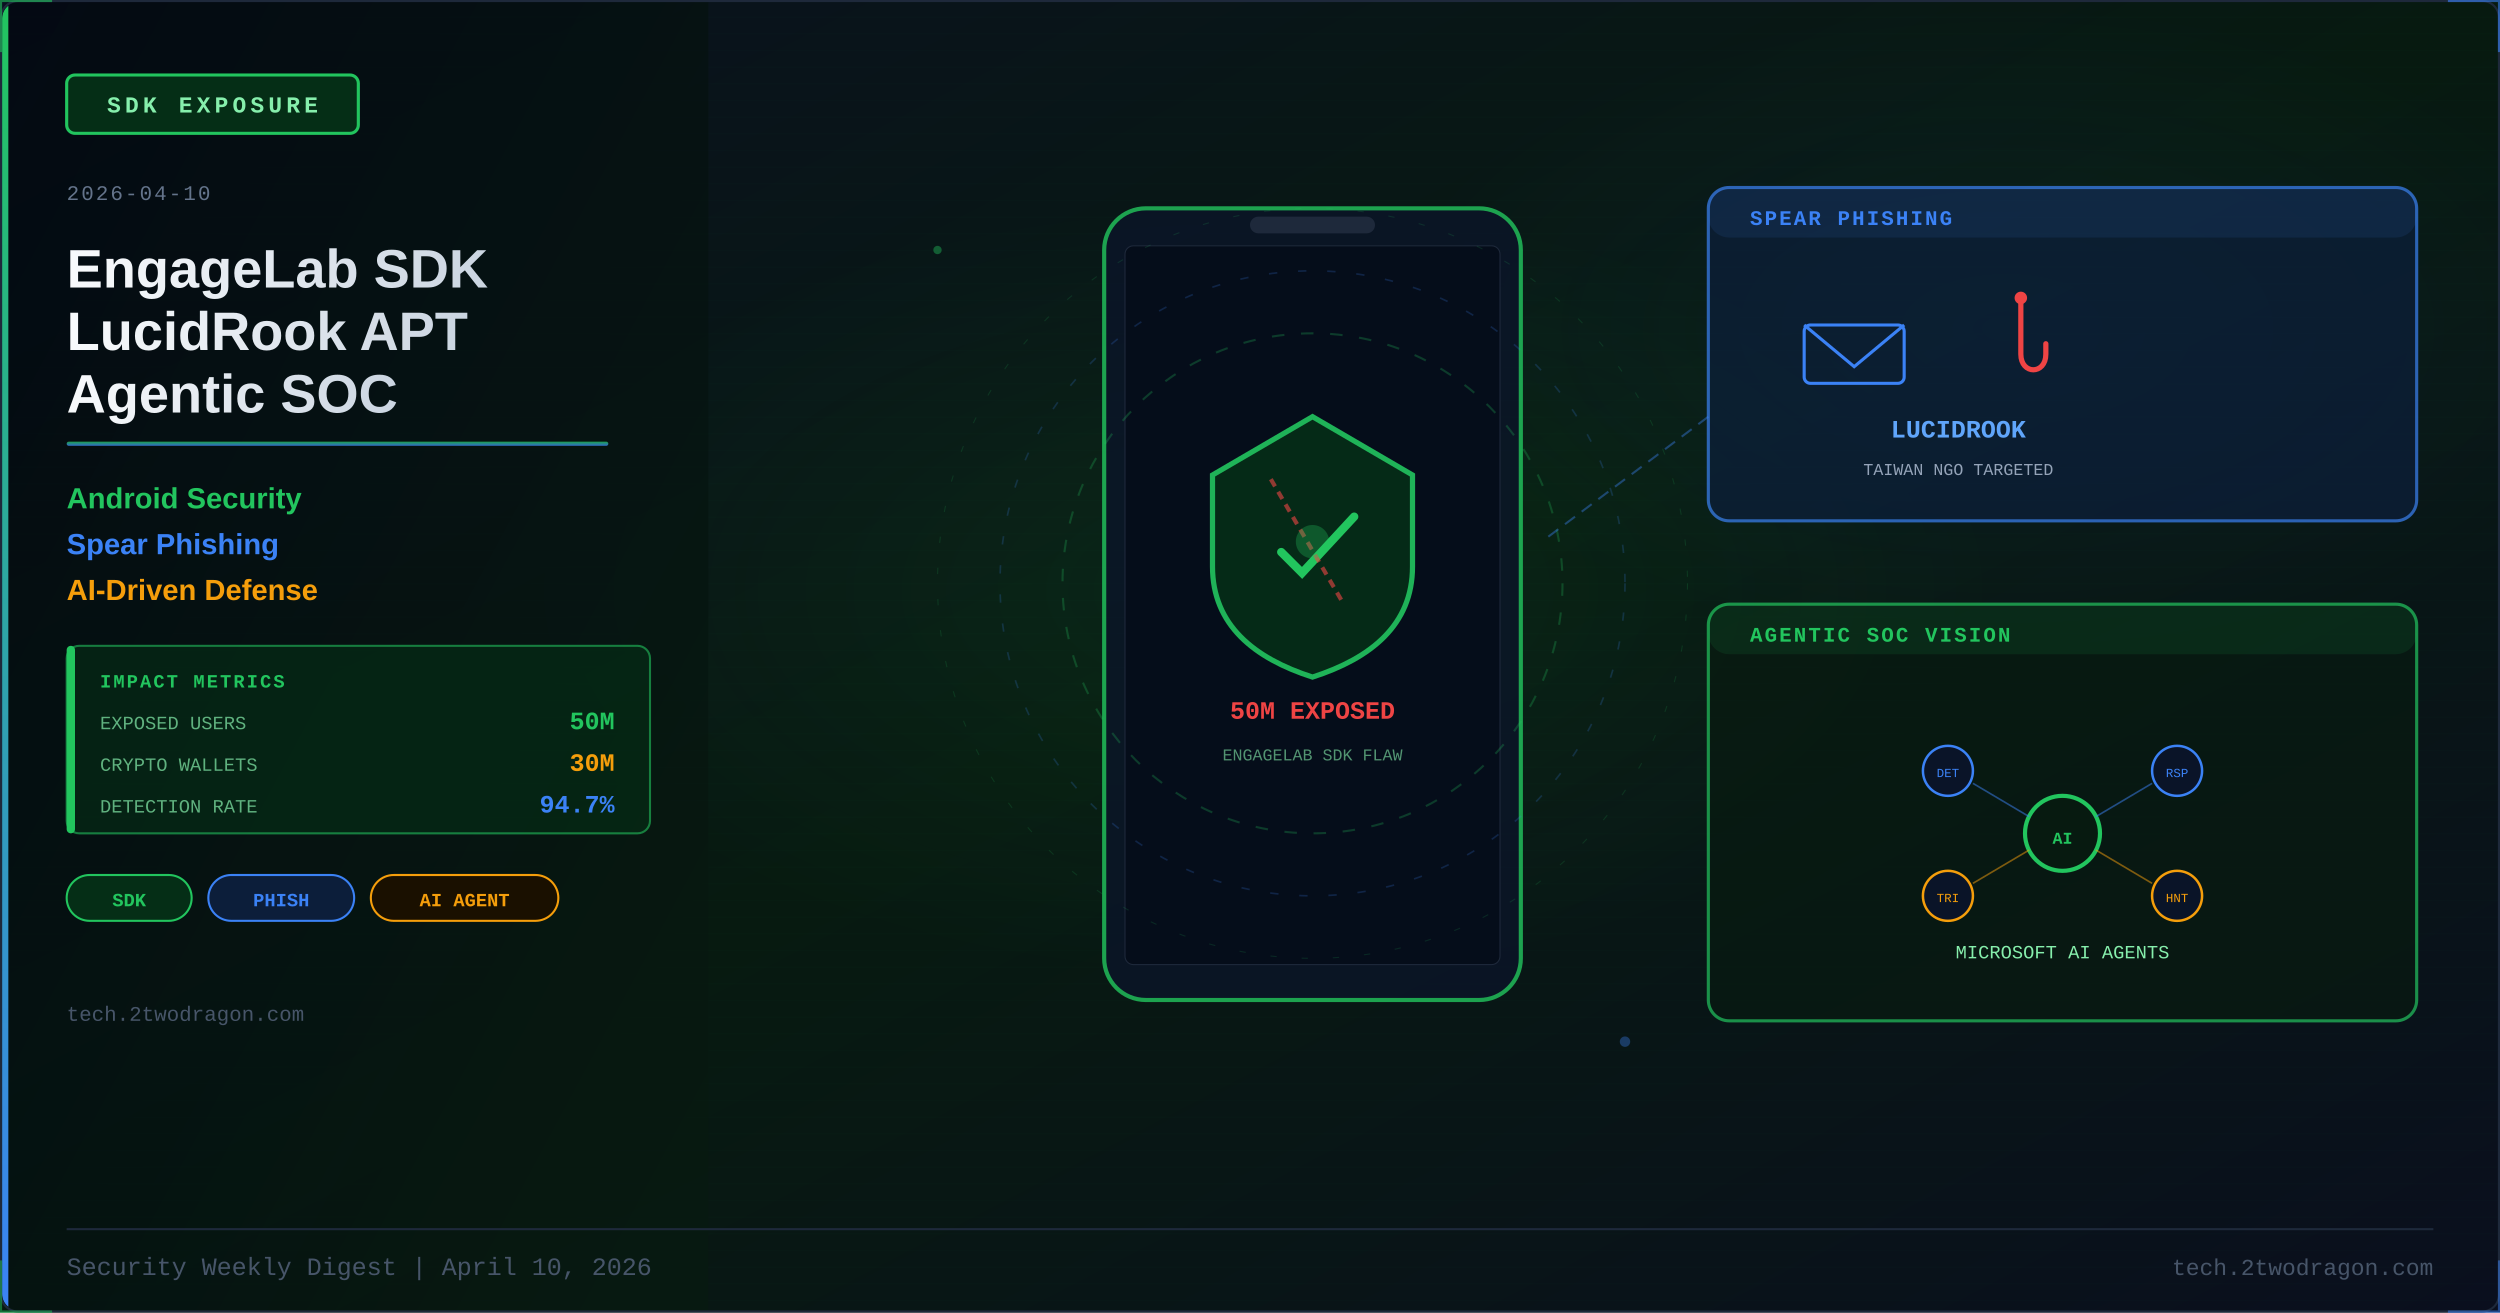
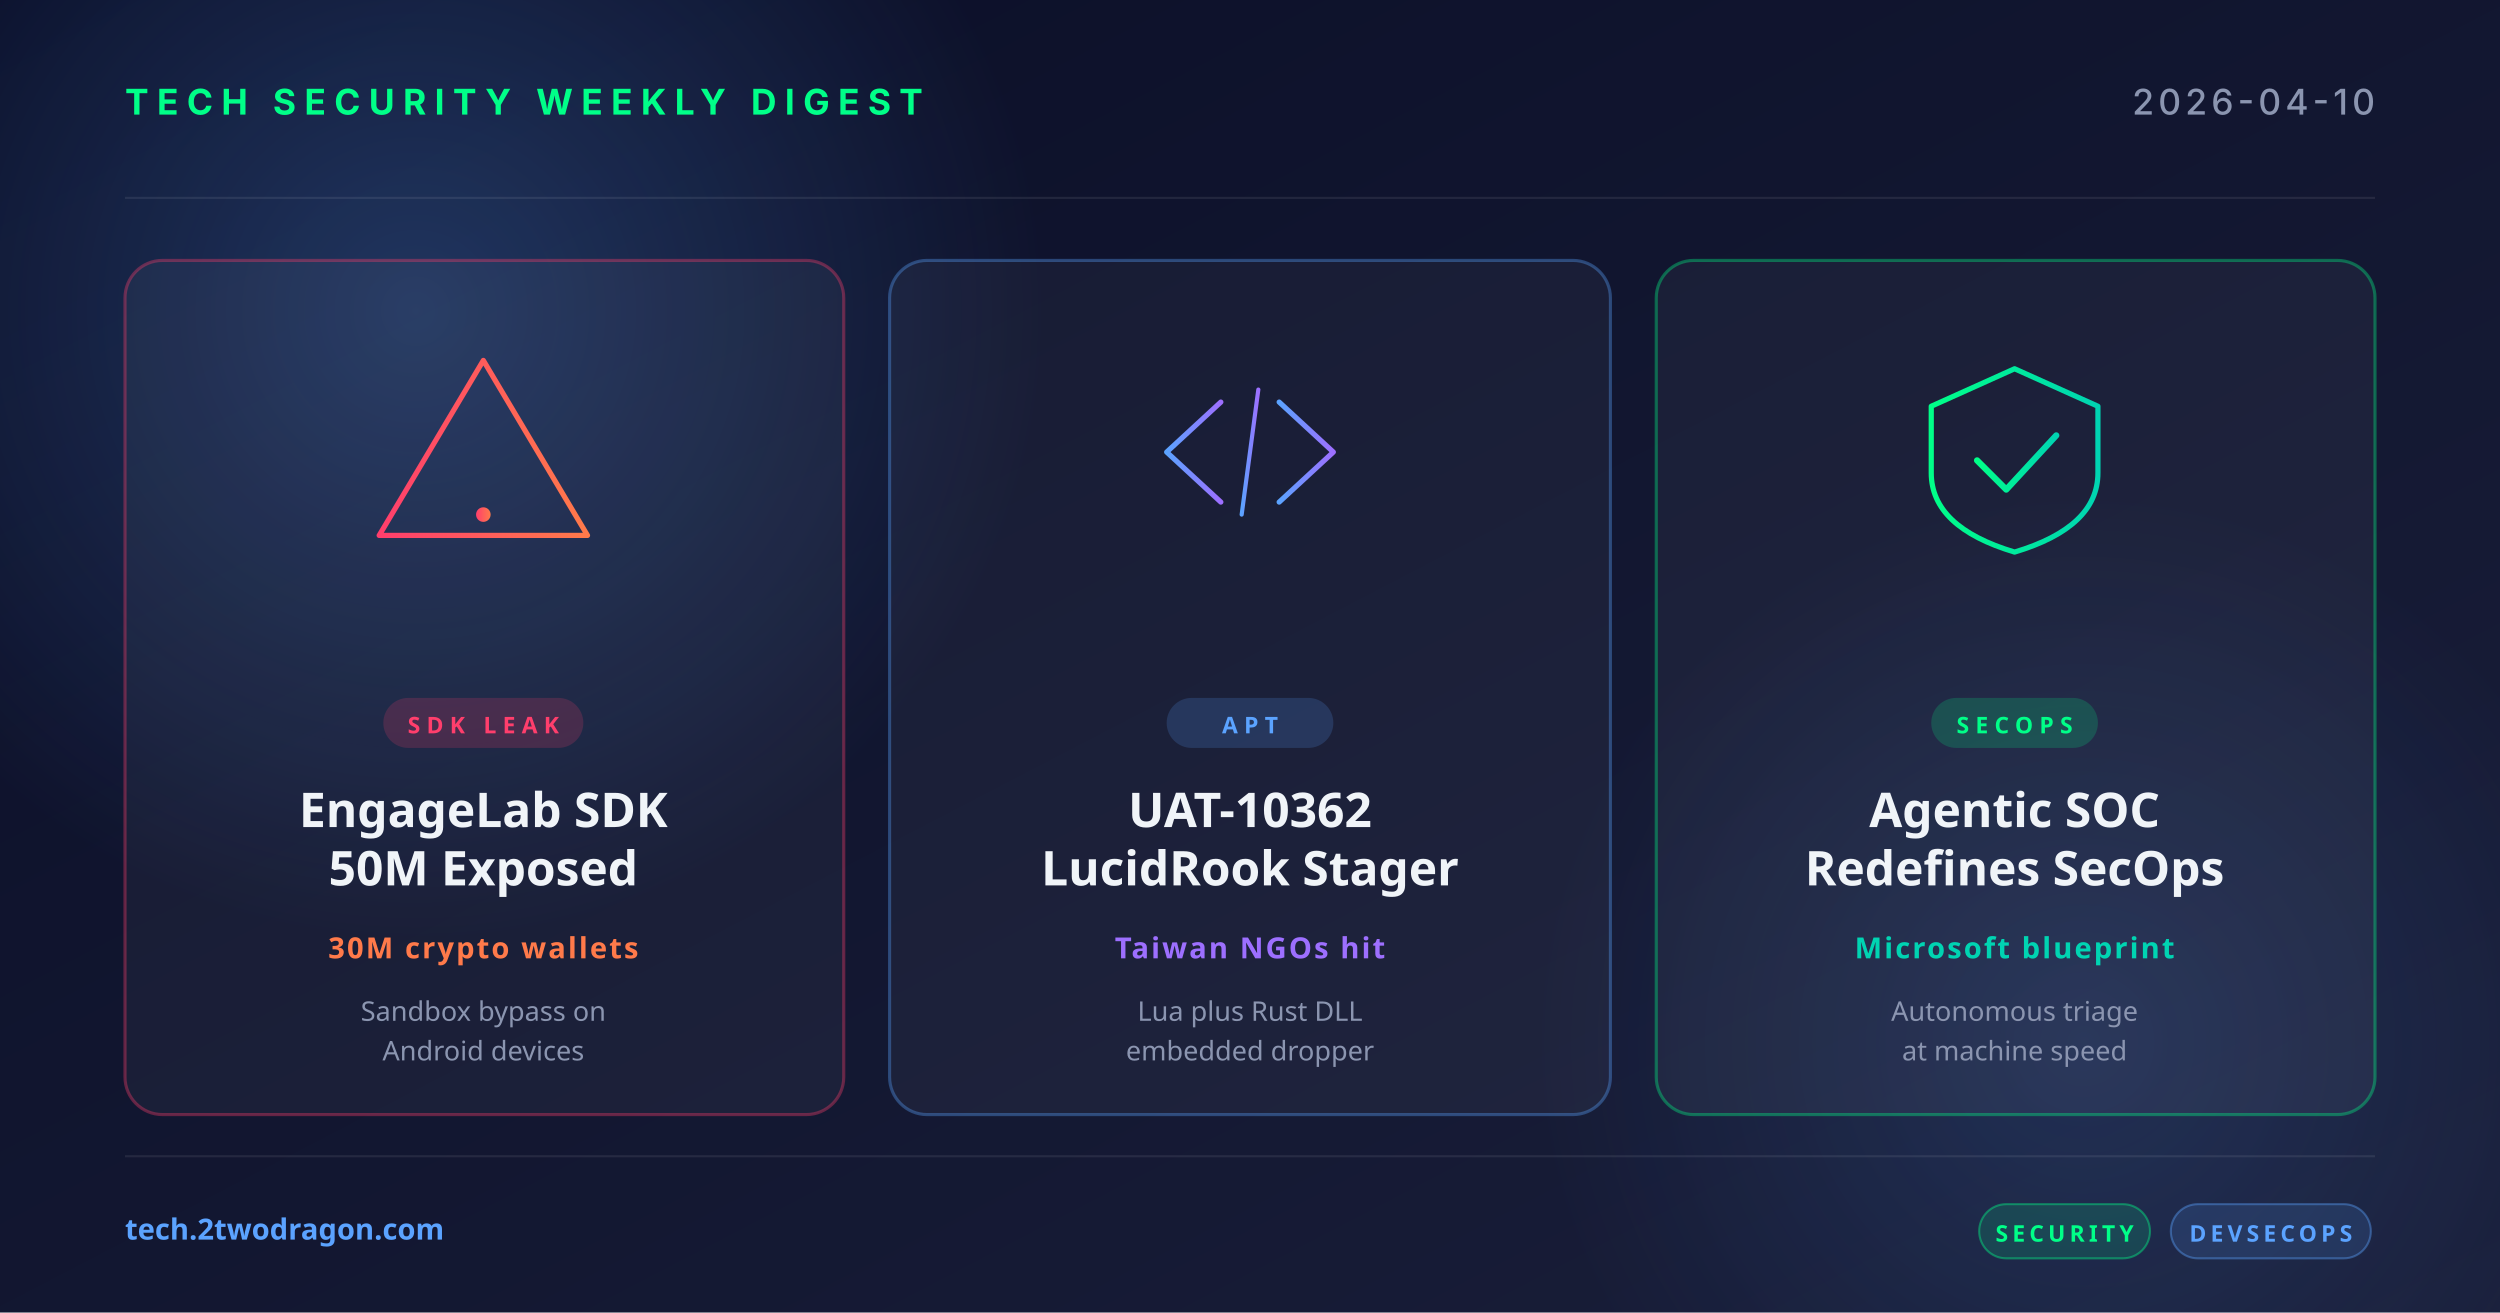
- <svg xmlns="http://www.w3.org/2000/svg" viewBox="0 0 1200 630" width="1200" height="630">
+ <svg xmlns="http://www.w3.org/2000/svg" width="1200" height="630" viewBox="0 0 1200 630">
  <defs>
-     <linearGradient id="apr10bg" x1="0%" y1="0%" x2="100%" y2="100%">
-       <stop offset="0%" stop-color="#0a1020" />
-       <stop offset="50%" stop-color="#071a10" />
-       <stop offset="100%" stop-color="#0a0f1e" />
+     <linearGradient id="bg" x1="0" y1="0" x2="1" y2="1">
+       <stop offset="0" stop-color="#0a0e27" />
+       <stop offset="1" stop-color="#1a1f3a" />
    </linearGradient>
-     <linearGradient id="apr10accent" x1="0%" y1="0%" x2="0%" y2="100%">
-       <stop offset="0%" stop-color="#22c55e" />
-       <stop offset="100%" stop-color="#3b82f6" />
+     <linearGradient id="accentRed" x1="0" y1="0" x2="1" y2="0">
+       <stop offset="0" stop-color="#ff3e6c" />
+       <stop offset="1" stop-color="#ff7a4a" />
    </linearGradient>
-     <linearGradient id="apr10title" x1="0%" y1="0%" x2="100%" y2="0%">
-       <stop offset="0%" stop-color="#f8fafc" />
-       <stop offset="100%" stop-color="#cbd5e1" />
+     <linearGradient id="accentBlue" x1="0" y1="0" x2="1" y2="0">
+       <stop offset="0" stop-color="#5ba3ff" />
+       <stop offset="1" stop-color="#9d6fff" />
    </linearGradient>
-     <linearGradient id="apr10panel" x1="0%" y1="0%" x2="100%" y2="100%">
-       <stop offset="0%" stop-color="#020810" stop-opacity="0.85" />
-       <stop offset="100%" stop-color="#071a10" stop-opacity="0.75" />
+     <linearGradient id="accentGreen" x1="0" y1="0" x2="1" y2="0">
+       <stop offset="0" stop-color="#00ff88" />
+       <stop offset="1" stop-color="#00d4b2" />
    </linearGradient>
-     <radialGradient id="apr10glow1" cx="50%" cy="45%" r="30%">
-       <stop offset="0%" stop-color="#22c55e" stop-opacity="0.08" />
-       <stop offset="100%" stop-color="#22c55e" stop-opacity="0" />
+     <radialGradient id="glow" cx="0.5" cy="0.5" r="0.5">
+       <stop offset="0" stop-color="#5ba3ff" stop-opacity="0.25" />
+       <stop offset="1" stop-color="#5ba3ff" stop-opacity="0" />
    </radialGradient>
-     <radialGradient id="apr10glow2" cx="80%" cy="25%" r="25%">
-       <stop offset="0%" stop-color="#3b82f6" stop-opacity="0.06" />
-       <stop offset="100%" stop-color="#3b82f6" stop-opacity="0" />
-     </radialGradient>
-     <filter id="apr10glow" x="-100%" y="-100%" width="300%" height="300%">
-       <feDropShadow dx="0" dy="0" stdDeviation="6" flood-color="#22c55e" flood-opacity="0.5" />
-     </filter>
-     <pattern id="apr10scan" x="0" y="0" width="1200" height="8" patternUnits="userSpaceOnUse">
-       <line x1="0" y1="0" x2="1200" y2="0" stroke="#22c55e" stroke-width="0.3" opacity="0.04" />
-     </pattern>
-     <clipPath id="apr10clip">
-       <rect x="1" y="1" width="1198" height="628" rx="8" />
-     </clipPath>
-     <style>
-       @keyframes apr10pulse{0%,100%{opacity:0.3}50%{opacity:0.8}}
-       @keyframes apr10dash{to{stroke-dashoffset:-24}}
-     </style>
  </defs>
-   <rect width="1200" height="630" fill="url(#apr10bg)" />
-   <g clip-path="url(#apr10clip)">
-     <rect width="1200" height="630" fill="url(#apr10scan)" />
-     <rect width="1200" height="630" fill="url(#apr10glow1)" />
-     <rect width="1200" height="630" fill="url(#apr10glow2)" />
-     <rect x="0" y="0" width="340" height="630" fill="url(#apr10panel)" />
-     <rect x="0" y="0" width="4" height="630" fill="url(#apr10accent)" />
-     <rect x="32" y="36" width="140" height="28" rx="4" fill="#052e16" stroke="#22c55e" stroke-width="1.5" />
-     <text x="102" y="54" font-family="Courier New,monospace" font-size="11" fill="#86efac" text-anchor="middle" letter-spacing="2" font-weight="bold">SDK EXPOSURE</text>
-     <text x="32" y="96" font-family="Courier New,monospace" font-size="10" fill="#64748b" letter-spacing="1">2026-04-10</text>
-     <text x="32" y="138" font-family="Segoe UI,Arial,sans-serif" font-size="26" fill="url(#apr10title)" font-weight="700">EngageLab SDK</text>
-     <text x="32" y="168" font-family="Segoe UI,Arial,sans-serif" font-size="26" fill="url(#apr10title)" font-weight="700">LucidRook APT</text>
-     <text x="32" y="198" font-family="Segoe UI,Arial,sans-serif" font-size="26" fill="url(#apr10title)" font-weight="700">Agentic SOC</text>
-     <rect x="32" y="212" width="260" height="2" rx="1" fill="url(#apr10accent)" opacity="0.8" />
-     <text x="32" y="244" font-family="Segoe UI,Arial,sans-serif" font-size="14" fill="#22c55e" font-weight="600">Android Security</text>
-     <text x="32" y="266" font-family="Segoe UI,Arial,sans-serif" font-size="14" fill="#3b82f6" font-weight="600">Spear Phishing</text>
-     <text x="32" y="288" font-family="Segoe UI,Arial,sans-serif" font-size="14" fill="#f59e0b" font-weight="600">AI-Driven Defense</text>
-     <rect x="32" y="310" width="280" height="90" rx="6" fill="#052e16" stroke="#22c55e" stroke-width="1" opacity="0.6" />
-     <rect x="32" y="310" width="4" height="90" rx="2" fill="#22c55e" />
-     <text x="48" y="330" font-family="Courier New,monospace" font-size="9" fill="#22c55e" font-weight="bold" letter-spacing="1">IMPACT METRICS</text>
-     <text x="48" y="350" font-family="Courier New,monospace" font-size="9" fill="#86efac" opacity="0.7">EXPOSED USERS</text>
-     <text x="295" y="350" font-family="Courier New,monospace" font-size="12" fill="#22c55e" text-anchor="end" font-weight="bold">50M</text>
-     <text x="48" y="370" font-family="Courier New,monospace" font-size="9" fill="#86efac" opacity="0.7">CRYPTO WALLETS</text>
-     <text x="295" y="370" font-family="Courier New,monospace" font-size="12" fill="#f59e0b" text-anchor="end" font-weight="bold">30M</text>
-     <text x="48" y="390" font-family="Courier New,monospace" font-size="9" fill="#86efac" opacity="0.7">DETECTION RATE</text>
-     <text x="295" y="390" font-family="Courier New,monospace" font-size="12" fill="#3b82f6" text-anchor="end" font-weight="bold">94.7%</text>
-     <rect x="32" y="420" width="60" height="22" rx="11" fill="#052e16" stroke="#22c55e" stroke-width="1" />
-     <text x="62" y="435" font-family="Courier New,monospace" font-size="9" fill="#22c55e" text-anchor="middle" font-weight="bold">SDK</text>
-     <rect x="100" y="420" width="70" height="22" rx="11" fill="#0c1e3a" stroke="#3b82f6" stroke-width="1" />
-     <text x="135" y="435" font-family="Courier New,monospace" font-size="9" fill="#3b82f6" text-anchor="middle" font-weight="bold">PHISH</text>
-     <rect x="178" y="420" width="90" height="22" rx="11" fill="#1a1000" stroke="#f59e0b" stroke-width="1" />
-     <text x="223" y="435" font-family="Courier New,monospace" font-size="9" fill="#f59e0b" text-anchor="middle" font-weight="bold">AI AGENT</text>
-     <text x="32" y="490" font-family="Courier New,monospace" font-size="10" fill="#475569">tech.2twodragon.com</text>
-     <rect x="530" y="100" width="200" height="380" rx="20" fill="#0a1428" stroke="#22c55e" stroke-width="2" opacity="0.8" />
-     <rect x="600" y="104" width="60" height="8" rx="4" fill="#1e293b" />
-     <rect x="540" y="118" width="180" height="345" rx="4" fill="#050d1a" stroke="#1e293b" stroke-width="0.5" />
-     <g transform="translate(630,260)">
-       <path d="M0,-60 L48,-32 L48,12 C48,40 28,56 0,65 C-28,56 -48,40 -48,12 L-48,-32 Z" fill="#052e16" stroke="#22c55e" stroke-width="2.5" opacity="0.9" />
-       <path d="M-15,5 L-5,15 L20,-12" stroke="#22c55e" stroke-width="4" fill="none" stroke-linecap="round" />
-       <line x1="-20" y1="-30" x2="15" y2="30" stroke="#ef4444" stroke-width="2" opacity="0.6" stroke-dasharray="4 3" />
+   <rect width="1200" height="630" fill="url(#bg)" />
+   <circle cx="200" cy="150" r="300" fill="url(#glow)" />
+   <circle cx="1000" cy="500" r="260" fill="url(#glow)" opacity="0.6" />
+   <g opacity="0.08" stroke="#ffffff" stroke-width="1">
+     <line x1="60" y1="95" x2="1140" y2="95" />
+     <line x1="60" y1="555" x2="1140" y2="555" />
+   </g>
+   <text x="60" y="55" font-family="system-ui, -apple-system, sans-serif" font-size="17" font-weight="700" fill="#00ff88" letter-spacing="4">TECH SECURITY WEEKLY DIGEST</text>
+   <text x="1140" y="55" text-anchor="end" font-family="system-ui, -apple-system, sans-serif" font-size="17" font-weight="500" fill="#8b95b0" letter-spacing="2">2026-04-10</text>
+   <g transform="translate(60, 125)">
+     <rect width="345" height="410" rx="18" fill="rgba(255,255,255,0.04)" stroke="rgba(255,62,108,0.35)" stroke-width="1.5" />
+     <g transform="translate(172, 92)" fill="none" stroke="url(#accentRed)" stroke-width="2.5" stroke-linecap="round" stroke-linejoin="round">
+       <path d="M0,-44 L50,40 L-50,40 Z" />
+       <line x1="0" y1="-16" x2="0" y2="16" stroke-width="3.5" />
+       <circle cx="0" cy="30" r="3.5" fill="url(#accentRed)" stroke="none" />
    </g>
-     <text x="630" y="345" font-family="Courier New,monospace" font-size="12" fill="#ef4444" text-anchor="middle" font-weight="bold">50M EXPOSED</text>
-     <text x="630" y="365" font-family="Courier New,monospace" font-size="8" fill="#86efac" text-anchor="middle" opacity="0.6">ENGAGELAB SDK FLAW</text>
-     <circle cx="630" cy="280" r="120" fill="none" stroke="#22c55e" stroke-width="1" stroke-dasharray="6 8" opacity="0.25" style="animation:apr10dash 3s linear infinite" />
-     <circle cx="630" cy="280" r="150" fill="none" stroke="#3b82f6" stroke-width="0.8" stroke-dasharray="4 10" opacity="0.2" style="animation:apr10dash 4s linear infinite" />
-     <circle cx="630" cy="280" r="180" fill="none" stroke="#22c55e" stroke-width="0.5" stroke-dasharray="3 12" opacity="0.15" style="animation:apr10dash 5s linear infinite" />
-     <circle cx="630" cy="260" r="8" fill="#22c55e" opacity="0.3">
-       <animate attributeName="r" values="8;14;8" dur="2.5s" repeatCount="indefinite" />
-       <animate attributeName="opacity" values="0.3;0.1;0.3" dur="2.5s" repeatCount="indefinite" />
-     </circle>
-     <rect x="820" y="90" width="340" height="160" rx="10" fill="#0c1e3a" stroke="#3b82f6" stroke-width="1.5" opacity="0.7" />
-     <rect x="820" y="90" width="340" height="24" rx="10" fill="#3b82f6" opacity="0.1" />
-     <text x="840" y="108" font-family="Courier New,monospace" font-size="10" fill="#3b82f6" font-weight="bold" letter-spacing="1">SPEAR PHISHING</text>
-     <g transform="translate(890,170)">
-       <rect x="-24" y="-14" width="48" height="28" rx="3" fill="none" stroke="#3b82f6" stroke-width="1.5" />
-       <path d="M-24,-14 L0,6 L24,-14" fill="none" stroke="#3b82f6" stroke-width="1.5" />
+     <rect x="124" y="210" width="96" height="24" rx="12" fill="rgba(255,62,108,0.18)" />
+     <text x="172" y="227" text-anchor="middle" font-family="system-ui, sans-serif" font-size="11" font-weight="700" fill="#ff3e6c" letter-spacing="3">SDK LEAK</text>
+     <text x="172" y="272" text-anchor="middle" font-family="system-ui, sans-serif" font-size="23" font-weight="700" fill="#f0f4f8">EngageLab SDK</text>
+     <text x="172" y="300" text-anchor="middle" font-family="system-ui, sans-serif" font-size="23" font-weight="700" fill="#f0f4f8">50M Exposed</text>
+     <text x="172" y="335" text-anchor="middle" font-family="system-ui, sans-serif" font-size="14" font-weight="600" fill="#ff7a4a" letter-spacing="1">30M crypto wallets</text>
+     <text x="172" y="365" text-anchor="middle" font-family="system-ui, sans-serif" font-size="13" fill="#8b95b0">Sandbox bypass on</text>
+     <text x="172" y="384" text-anchor="middle" font-family="system-ui, sans-serif" font-size="13" fill="#8b95b0">Android devices</text>
+   </g>
+   <g transform="translate(427, 125)">
+     <rect width="346" height="410" rx="18" fill="rgba(255,255,255,0.04)" stroke="rgba(91,163,255,0.35)" stroke-width="1.5" />
+     <g transform="translate(173, 92)" fill="none" stroke="url(#accentBlue)" stroke-width="2.5" stroke-linecap="round" stroke-linejoin="round">
+       <polyline points="-14,-24 -40,0 -14,24" />
+       <polyline points="14,-24 40,0 14,24" />
+       <line x1="-4" y1="30" x2="4" y2="-30" stroke-width="2" />
    </g>
-     <g transform="translate(970,165)">
-       <path d="M0,-20 L0,5 C0,15 12,15 12,5 L12,0" fill="none" stroke="#ef4444" stroke-width="2.5" stroke-linecap="round" />
-       <circle cx="0" cy="-22" r="3" fill="#ef4444" />
+     <rect x="133" y="210" width="80" height="24" rx="12" fill="rgba(91,163,255,0.18)" />
+     <text x="173" y="227" text-anchor="middle" font-family="system-ui, sans-serif" font-size="11" font-weight="700" fill="#5ba3ff" letter-spacing="3">APT</text>
+     <text x="173" y="272" text-anchor="middle" font-family="system-ui, sans-serif" font-size="23" font-weight="700" fill="#f0f4f8">UAT-10362</text>
+     <text x="173" y="300" text-anchor="middle" font-family="system-ui, sans-serif" font-size="23" font-weight="700" fill="#f0f4f8">LucidRook Stager</text>
+     <text x="173" y="335" text-anchor="middle" font-family="system-ui, sans-serif" font-size="14" font-weight="600" fill="#9d6fff" letter-spacing="1">Taiwan NGOs hit</text>
+     <text x="173" y="365" text-anchor="middle" font-family="system-ui, sans-serif" font-size="13" fill="#8b95b0">Lua plus Rust DLL</text>
+     <text x="173" y="384" text-anchor="middle" font-family="system-ui, sans-serif" font-size="13" fill="#8b95b0">embedded dropper</text>
+   </g>
+   <g transform="translate(795, 125)">
+     <rect width="345" height="410" rx="18" fill="rgba(255,255,255,0.04)" stroke="rgba(0,255,136,0.35)" stroke-width="1.5" />
+     <g transform="translate(172, 92)" fill="none" stroke="url(#accentGreen)" stroke-width="2.5" stroke-linecap="round" stroke-linejoin="round">
+       <path d="M-40,-22 L0,-40 L40,-22 L40,10 Q40,36 0,48 Q-40,36 -40,10 Z" />
+       <polyline points="-18,4 -4,18 20,-8" stroke-width="3" />
    </g>
-     <text x="940" y="210" font-family="Courier New,monospace" font-size="12" fill="#60a5fa" text-anchor="middle" font-weight="bold">LUCIDROOK</text>
-     <text x="940" y="228" font-family="Courier New,monospace" font-size="8" fill="#94a3b8" text-anchor="middle">TAIWAN NGO TARGETED</text>
-     <line x1="820" y1="200" x2="740" y2="260" stroke="#3b82f6" stroke-width="1" stroke-dasharray="6 4" opacity="0.4" />
-     <rect x="820" y="290" width="340" height="200" rx="10" fill="#071a10" stroke="#22c55e" stroke-width="1.5" opacity="0.7" />
-     <rect x="820" y="290" width="340" height="24" rx="10" fill="#22c55e" opacity="0.1" />
-     <text x="840" y="308" font-family="Courier New,monospace" font-size="10" fill="#22c55e" font-weight="bold" letter-spacing="1">AGENTIC SOC VISION</text>
-     <g transform="translate(990,400)">
-       <circle r="18" fill="#071a10" stroke="#22c55e" stroke-width="2" />
-       <text x="0" y="5" font-family="Courier New,monospace" font-size="8" fill="#22c55e" text-anchor="middle" font-weight="bold">AI</text>
-       <circle cx="-55" cy="-30" r="12" fill="#0a1428" stroke="#3b82f6" stroke-width="1.2" />
-       <text x="-55" y="-27" font-family="Courier New,monospace" font-size="6" fill="#3b82f6" text-anchor="middle">DET</text>
-       <circle cx="55" cy="-30" r="12" fill="#0a1428" stroke="#3b82f6" stroke-width="1.2" />
-       <text x="55" y="-27" font-family="Courier New,monospace" font-size="6" fill="#3b82f6" text-anchor="middle">RSP</text>
-       <circle cx="-55" cy="30" r="12" fill="#0a1428" stroke="#f59e0b" stroke-width="1.2" />
-       <text x="-55" y="33" font-family="Courier New,monospace" font-size="6" fill="#f59e0b" text-anchor="middle">TRI</text>
-       <circle cx="55" cy="30" r="12" fill="#0a1428" stroke="#f59e0b" stroke-width="1.2" />
-       <text x="55" y="33" font-family="Courier New,monospace" font-size="6" fill="#f59e0b" text-anchor="middle">HNT</text>
-       <line x1="-16" y1="-8" x2="-43" y2="-24" stroke="#3b82f6" stroke-width="0.8" opacity="0.5" />
-       <line x1="16" y1="-8" x2="43" y2="-24" stroke="#3b82f6" stroke-width="0.8" opacity="0.5" />
-       <line x1="-16" y1="8" x2="-43" y2="24" stroke="#f59e0b" stroke-width="0.8" opacity="0.5" />
-       <line x1="16" y1="8" x2="43" y2="24" stroke="#f59e0b" stroke-width="0.8" opacity="0.5" />
-     </g>
-     <text x="990" y="460" font-family="Courier New,monospace" font-size="9" fill="#86efac" text-anchor="middle">MICROSOFT AI AGENTS</text>
-     <circle cx="450" cy="120" r="2" fill="#22c55e" opacity="0.4">
-       <animate attributeName="opacity" values="0.4;0.1;0.4" dur="3s" repeatCount="indefinite" />
-     </circle>
-     <circle cx="780" cy="500" r="2.5" fill="#3b82f6" opacity="0.35">
-       <animate attributeName="opacity" values="0.35;0.1;0.35" dur="2.6s" repeatCount="indefinite" />
-     </circle>
+     <rect x="132" y="210" width="80" height="24" rx="12" fill="rgba(0,255,136,0.18)" />
+     <text x="172" y="227" text-anchor="middle" font-family="system-ui, sans-serif" font-size="11" font-weight="700" fill="#00ff88" letter-spacing="3">SECOPS</text>
+     <text x="172" y="272" text-anchor="middle" font-family="system-ui, sans-serif" font-size="23" font-weight="700" fill="#f0f4f8">Agentic SOC</text>
+     <text x="172" y="300" text-anchor="middle" font-family="system-ui, sans-serif" font-size="23" font-weight="700" fill="#f0f4f8">Redefines SecOps</text>
+     <text x="172" y="335" text-anchor="middle" font-family="system-ui, sans-serif" font-size="14" font-weight="600" fill="#00d4b2" letter-spacing="1">Microsoft blueprint</text>
+     <text x="172" y="365" text-anchor="middle" font-family="system-ui, sans-serif" font-size="13" fill="#8b95b0">Autonomous triage</text>
+     <text x="172" y="384" text-anchor="middle" font-family="system-ui, sans-serif" font-size="13" fill="#8b95b0">at machine speed</text>
  </g>
-   <line x1="32" y1="590" x2="1168" y2="590" stroke="#1e293b" stroke-width="1" />
-   <text x="32" y="612" font-family="Courier New,monospace" font-size="12" fill="#475569">Security Weekly Digest | April 10, 2026</text>
-   <text x="1168" y="612" font-family="Courier New,monospace" font-size="11" fill="#475569" text-anchor="end">tech.2twodragon.com</text>
-   <rect x="0.5" y="0.5" width="1199" height="629" rx="8" fill="none" stroke="#1e293b" stroke-width="1" />
-   <polyline points="0,25 0,0 25,0" fill="none" stroke="#22c55e" stroke-width="2" opacity="0.6" />
-   <polyline points="1175,0 1200,0 1200,25" fill="none" stroke="#3b82f6" stroke-width="2" opacity="0.6" />
-   <polyline points="0,605 0,630 25,630" fill="none" stroke="#22c55e" stroke-width="2" opacity="0.5" />
-   <polyline points="1175,630 1200,630 1200,605" fill="none" stroke="#3b82f6" stroke-width="2" opacity="0.5" />
+   <text x="60" y="595" font-family="system-ui, sans-serif" font-size="14" font-weight="600" fill="#5ba3ff">tech.2twodragon.com</text>
+   <g transform="translate(950, 578)">
+     <rect x="0" y="0" width="82" height="26" rx="13" fill="rgba(0,255,136,0.14)" stroke="rgba(0,255,136,0.4)" />
+     <text x="41" y="18" text-anchor="middle" font-family="system-ui, sans-serif" font-size="11" font-weight="700" fill="#00ff88" letter-spacing="2">SECURITY</text>
+     <rect x="92" y="0" width="96" height="26" rx="13" fill="rgba(91,163,255,0.14)" stroke="rgba(91,163,255,0.4)" />
+     <text x="140" y="18" text-anchor="middle" font-family="system-ui, sans-serif" font-size="11" font-weight="700" fill="#5ba3ff" letter-spacing="2">DEVSECOPS</text>
+   </g>
</svg>
